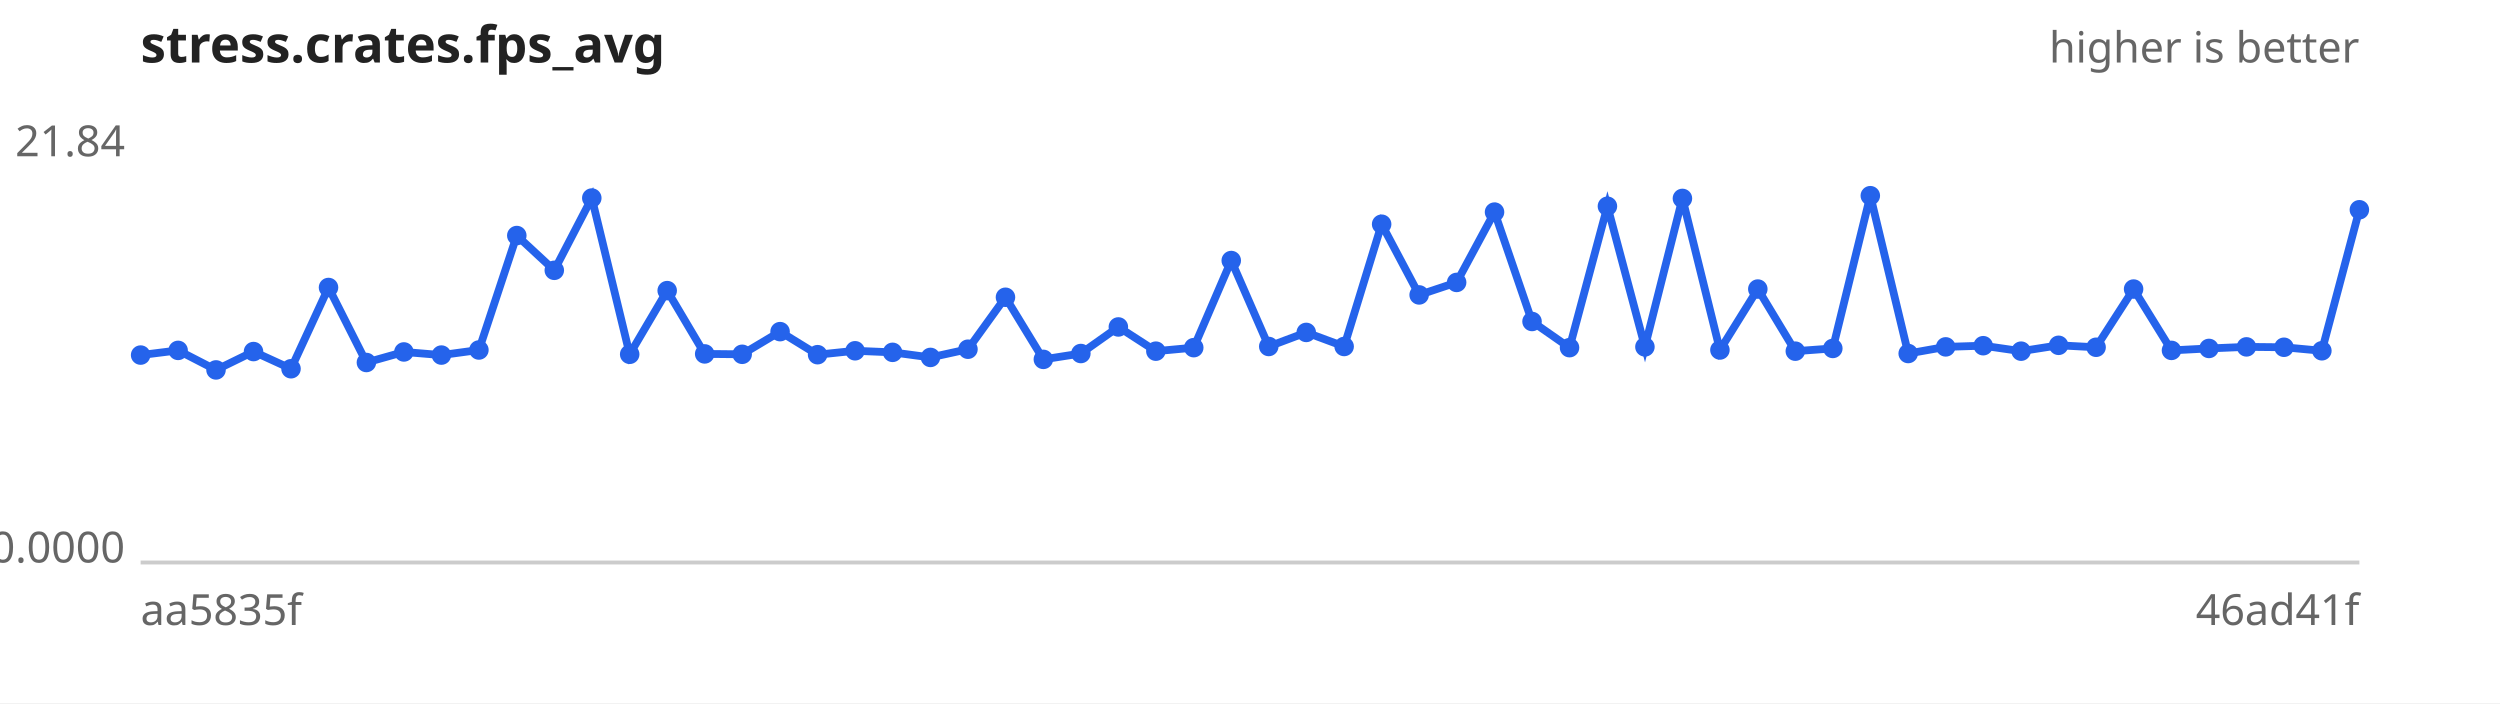
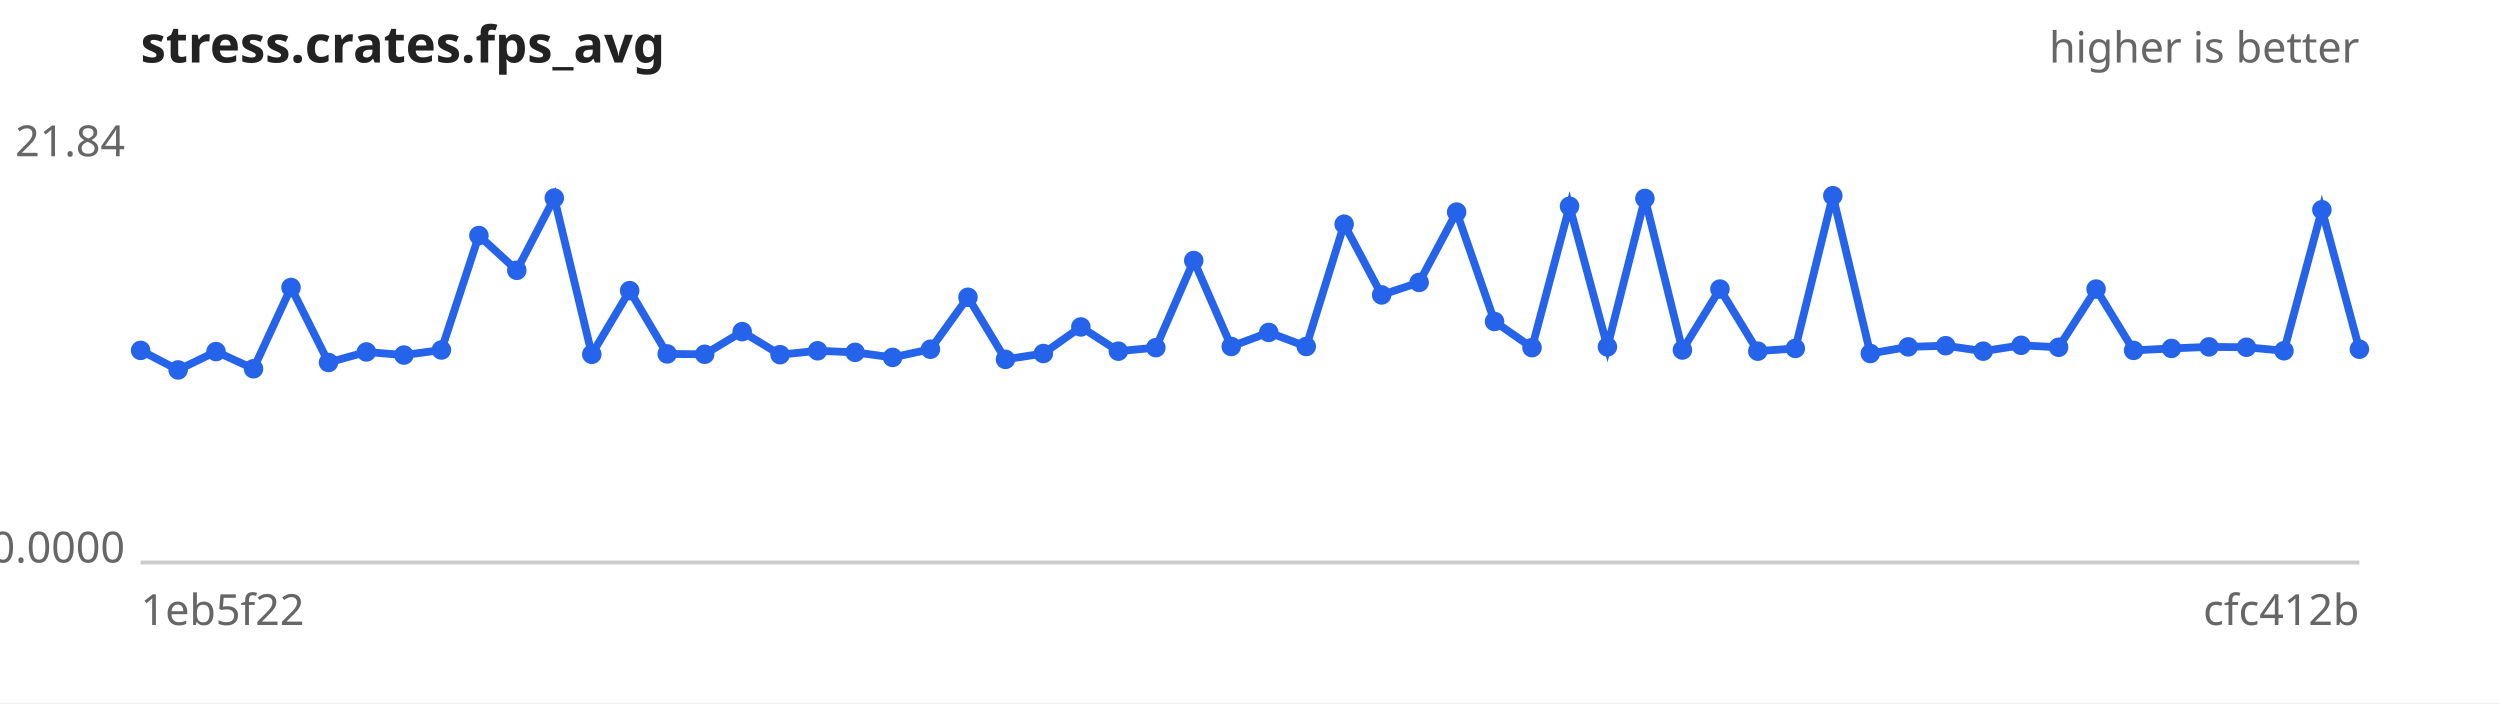
<svg xmlns="http://www.w3.org/2000/svg" width="640" height="180" viewBox="0 0 640 180" font-family="sans-serif" font-size="11">
  <rect width="640" height="180" fill="#ffffff" />
  <text x="36" y="16" font-size="13" font-weight="bold" fill="#222">stress.crates.fps_avg</text>
  <text x="604" y="16" text-anchor="end" fill="#666">higher is better</text>
  <line x1="36" y1="144" x2="604" y2="144" stroke="#ccc" />
  <text x="32" y="40.0" text-anchor="end" fill="#666">21.84</text>
  <text x="32" y="144.0" text-anchor="end" fill="#666">0.0000</text>
-   <text x="36" y="160" fill="#666">aa5835f</text>
-   <text x="604" y="160" text-anchor="end" fill="#666">46ad41f</text>
-   <path d="M36.0,90.9 L45.6,89.7 L55.3,94.7 L64.9,90.0 L74.5,94.4 L84.1,73.6 L93.8,92.8 L103.4,90.1 L113.0,90.9 L122.6,89.6 L132.3,60.3 L141.9,69.2 L151.5,50.7 L161.2,90.7 L170.8,74.4 L180.4,90.6 L190.0,90.7 L199.7,84.9 L209.3,90.8 L218.9,89.8 L228.5,90.2 L238.2,91.5 L247.8,89.4 L257.4,76.1 L267.1,92.0 L276.7,90.5 L286.3,83.7 L295.9,89.9 L305.6,89.0 L315.2,66.7 L324.8,88.7 L334.4,85.1 L344.1,88.7 L353.7,57.4 L363.3,75.5 L372.9,72.3 L382.6,54.3 L392.2,82.3 L401.8,89.0 L411.5,52.8 L421.1,88.8 L430.7,50.8 L440.3,89.6 L450.0,74.0 L459.6,89.9 L469.2,89.2 L478.8,50.1 L488.5,90.5 L498.1,88.8 L507.7,88.5 L517.4,89.9 L527.0,88.4 L536.6,88.9 L546.2,74.0 L555.9,89.7 L565.5,89.2 L575.1,88.8 L584.7,88.9 L594.4,89.8 L604.0,53.7" fill="none" stroke="#2563eb" stroke-width="2" />
+   <text x="36" y="160" fill="#666">1eb5f22</text>
+   <text x="604" y="160" text-anchor="end" fill="#666">cfc412b</text>
+   <path d="M36.0,89.7 L45.6,94.7 L55.3,90.0 L64.9,94.4 L74.5,73.6 L84.1,92.8 L93.8,90.1 L103.4,90.9 L113.0,89.6 L122.6,60.3 L132.3,69.2 L141.9,50.7 L151.5,90.7 L161.2,74.4 L170.8,90.6 L180.4,90.7 L190.0,84.9 L199.7,90.8 L209.3,89.8 L218.9,90.2 L228.5,91.5 L238.2,89.4 L247.8,76.1 L257.4,92.0 L267.1,90.5 L276.7,83.7 L286.3,89.9 L295.9,89.0 L305.6,66.7 L315.2,88.7 L324.8,85.1 L334.4,88.7 L344.1,57.4 L353.7,75.5 L363.3,72.3 L372.9,54.3 L382.6,82.3 L392.2,89.0 L401.8,52.8 L411.5,88.8 L421.1,50.8 L430.7,89.6 L440.3,74.0 L450.0,89.9 L459.6,89.2 L469.2,50.1 L478.8,90.5 L488.5,88.8 L498.1,88.5 L507.7,89.9 L517.4,88.4 L527.0,88.9 L536.6,74.0 L546.2,89.7 L555.9,89.2 L565.5,88.8 L575.1,88.9 L584.7,89.8 L594.4,53.7 L604.0,89.4" fill="none" stroke="#2563eb" stroke-width="2" />
  <g fill="#2563eb">
-     <circle cx="36.0" cy="90.9" r="2.5" />
-     <circle cx="45.6" cy="89.7" r="2.5" />
-     <circle cx="55.3" cy="94.7" r="2.5" />
-     <circle cx="64.9" cy="90.0" r="2.5" />
-     <circle cx="74.5" cy="94.4" r="2.5" />
-     <circle cx="84.1" cy="73.6" r="2.5" />
-     <circle cx="93.8" cy="92.8" r="2.5" />
-     <circle cx="103.4" cy="90.1" r="2.5" />
-     <circle cx="113.0" cy="90.9" r="2.5" />
-     <circle cx="122.6" cy="89.6" r="2.5" />
-     <circle cx="132.3" cy="60.3" r="2.5" />
-     <circle cx="141.9" cy="69.2" r="2.5" />
-     <circle cx="151.5" cy="50.7" r="2.5" />
-     <circle cx="161.2" cy="90.7" r="2.5" />
-     <circle cx="170.8" cy="74.4" r="2.5" />
-     <circle cx="180.4" cy="90.6" r="2.5" />
-     <circle cx="190.0" cy="90.7" r="2.5" />
-     <circle cx="199.7" cy="84.9" r="2.5" />
-     <circle cx="209.3" cy="90.8" r="2.5" />
-     <circle cx="218.9" cy="89.8" r="2.5" />
-     <circle cx="228.5" cy="90.2" r="2.5" />
-     <circle cx="238.2" cy="91.5" r="2.5" />
-     <circle cx="247.8" cy="89.4" r="2.5" />
-     <circle cx="257.4" cy="76.1" r="2.5" />
-     <circle cx="267.1" cy="92.0" r="2.5" />
-     <circle cx="276.7" cy="90.5" r="2.5" />
-     <circle cx="286.3" cy="83.7" r="2.5" />
-     <circle cx="295.9" cy="89.9" r="2.5" />
-     <circle cx="305.6" cy="89.0" r="2.5" />
-     <circle cx="315.2" cy="66.7" r="2.5" />
-     <circle cx="324.8" cy="88.7" r="2.5" />
-     <circle cx="334.4" cy="85.1" r="2.5" />
-     <circle cx="344.1" cy="88.7" r="2.5" />
-     <circle cx="353.7" cy="57.4" r="2.5" />
-     <circle cx="363.3" cy="75.5" r="2.5" />
-     <circle cx="372.9" cy="72.3" r="2.5" />
-     <circle cx="382.6" cy="54.3" r="2.5" />
-     <circle cx="392.2" cy="82.3" r="2.5" />
-     <circle cx="401.8" cy="89.0" r="2.5" />
-     <circle cx="411.5" cy="52.8" r="2.5" />
-     <circle cx="421.1" cy="88.8" r="2.5" />
-     <circle cx="430.7" cy="50.8" r="2.5" />
-     <circle cx="440.3" cy="89.6" r="2.5" />
-     <circle cx="450.0" cy="74.0" r="2.5" />
-     <circle cx="459.6" cy="89.9" r="2.5" />
-     <circle cx="469.2" cy="89.2" r="2.5" />
-     <circle cx="478.8" cy="50.1" r="2.5" />
-     <circle cx="488.5" cy="90.5" r="2.5" />
-     <circle cx="498.1" cy="88.8" r="2.5" />
-     <circle cx="507.7" cy="88.5" r="2.5" />
-     <circle cx="517.4" cy="89.9" r="2.5" />
-     <circle cx="527.0" cy="88.4" r="2.5" />
-     <circle cx="536.6" cy="88.9" r="2.5" />
-     <circle cx="546.2" cy="74.0" r="2.5" />
-     <circle cx="555.9" cy="89.7" r="2.5" />
-     <circle cx="565.5" cy="89.2" r="2.5" />
-     <circle cx="575.1" cy="88.8" r="2.5" />
-     <circle cx="584.7" cy="88.9" r="2.5" />
-     <circle cx="594.4" cy="89.8" r="2.5" />
-     <circle cx="604.0" cy="53.7" r="2.5" />
+     <circle cx="36.0" cy="89.7" r="2.5" />
+     <circle cx="45.6" cy="94.7" r="2.5" />
+     <circle cx="55.3" cy="90.0" r="2.5" />
+     <circle cx="64.9" cy="94.4" r="2.5" />
+     <circle cx="74.5" cy="73.6" r="2.5" />
+     <circle cx="84.1" cy="92.8" r="2.5" />
+     <circle cx="93.8" cy="90.1" r="2.5" />
+     <circle cx="103.4" cy="90.9" r="2.5" />
+     <circle cx="113.0" cy="89.6" r="2.5" />
+     <circle cx="122.6" cy="60.3" r="2.5" />
+     <circle cx="132.3" cy="69.2" r="2.5" />
+     <circle cx="141.9" cy="50.7" r="2.5" />
+     <circle cx="151.5" cy="90.7" r="2.5" />
+     <circle cx="161.2" cy="74.4" r="2.5" />
+     <circle cx="170.8" cy="90.6" r="2.5" />
+     <circle cx="180.4" cy="90.7" r="2.5" />
+     <circle cx="190.0" cy="84.9" r="2.5" />
+     <circle cx="199.7" cy="90.8" r="2.5" />
+     <circle cx="209.3" cy="89.8" r="2.5" />
+     <circle cx="218.9" cy="90.2" r="2.5" />
+     <circle cx="228.5" cy="91.5" r="2.5" />
+     <circle cx="238.2" cy="89.4" r="2.5" />
+     <circle cx="247.8" cy="76.1" r="2.5" />
+     <circle cx="257.4" cy="92.0" r="2.5" />
+     <circle cx="267.1" cy="90.5" r="2.5" />
+     <circle cx="276.7" cy="83.7" r="2.5" />
+     <circle cx="286.3" cy="89.9" r="2.5" />
+     <circle cx="295.9" cy="89.0" r="2.5" />
+     <circle cx="305.6" cy="66.7" r="2.5" />
+     <circle cx="315.2" cy="88.7" r="2.5" />
+     <circle cx="324.8" cy="85.1" r="2.5" />
+     <circle cx="334.4" cy="88.7" r="2.5" />
+     <circle cx="344.1" cy="57.4" r="2.5" />
+     <circle cx="353.7" cy="75.5" r="2.5" />
+     <circle cx="363.3" cy="72.3" r="2.5" />
+     <circle cx="372.9" cy="54.3" r="2.5" />
+     <circle cx="382.6" cy="82.3" r="2.5" />
+     <circle cx="392.2" cy="89.0" r="2.5" />
+     <circle cx="401.8" cy="52.8" r="2.5" />
+     <circle cx="411.5" cy="88.8" r="2.5" />
+     <circle cx="421.1" cy="50.8" r="2.5" />
+     <circle cx="430.7" cy="89.6" r="2.5" />
+     <circle cx="440.3" cy="74.0" r="2.5" />
+     <circle cx="450.0" cy="89.9" r="2.5" />
+     <circle cx="459.6" cy="89.2" r="2.5" />
+     <circle cx="469.2" cy="50.1" r="2.5" />
+     <circle cx="478.8" cy="90.5" r="2.5" />
+     <circle cx="488.5" cy="88.8" r="2.5" />
+     <circle cx="498.1" cy="88.5" r="2.5" />
+     <circle cx="507.7" cy="89.9" r="2.5" />
+     <circle cx="517.4" cy="88.4" r="2.5" />
+     <circle cx="527.0" cy="88.9" r="2.5" />
+     <circle cx="536.6" cy="74.0" r="2.5" />
+     <circle cx="546.2" cy="89.7" r="2.5" />
+     <circle cx="555.9" cy="89.2" r="2.5" />
+     <circle cx="565.5" cy="88.8" r="2.5" />
+     <circle cx="575.1" cy="88.9" r="2.5" />
+     <circle cx="584.7" cy="89.8" r="2.5" />
+     <circle cx="594.4" cy="53.7" r="2.5" />
+     <circle cx="604.0" cy="89.4" r="2.5" />
  </g>
</svg>
